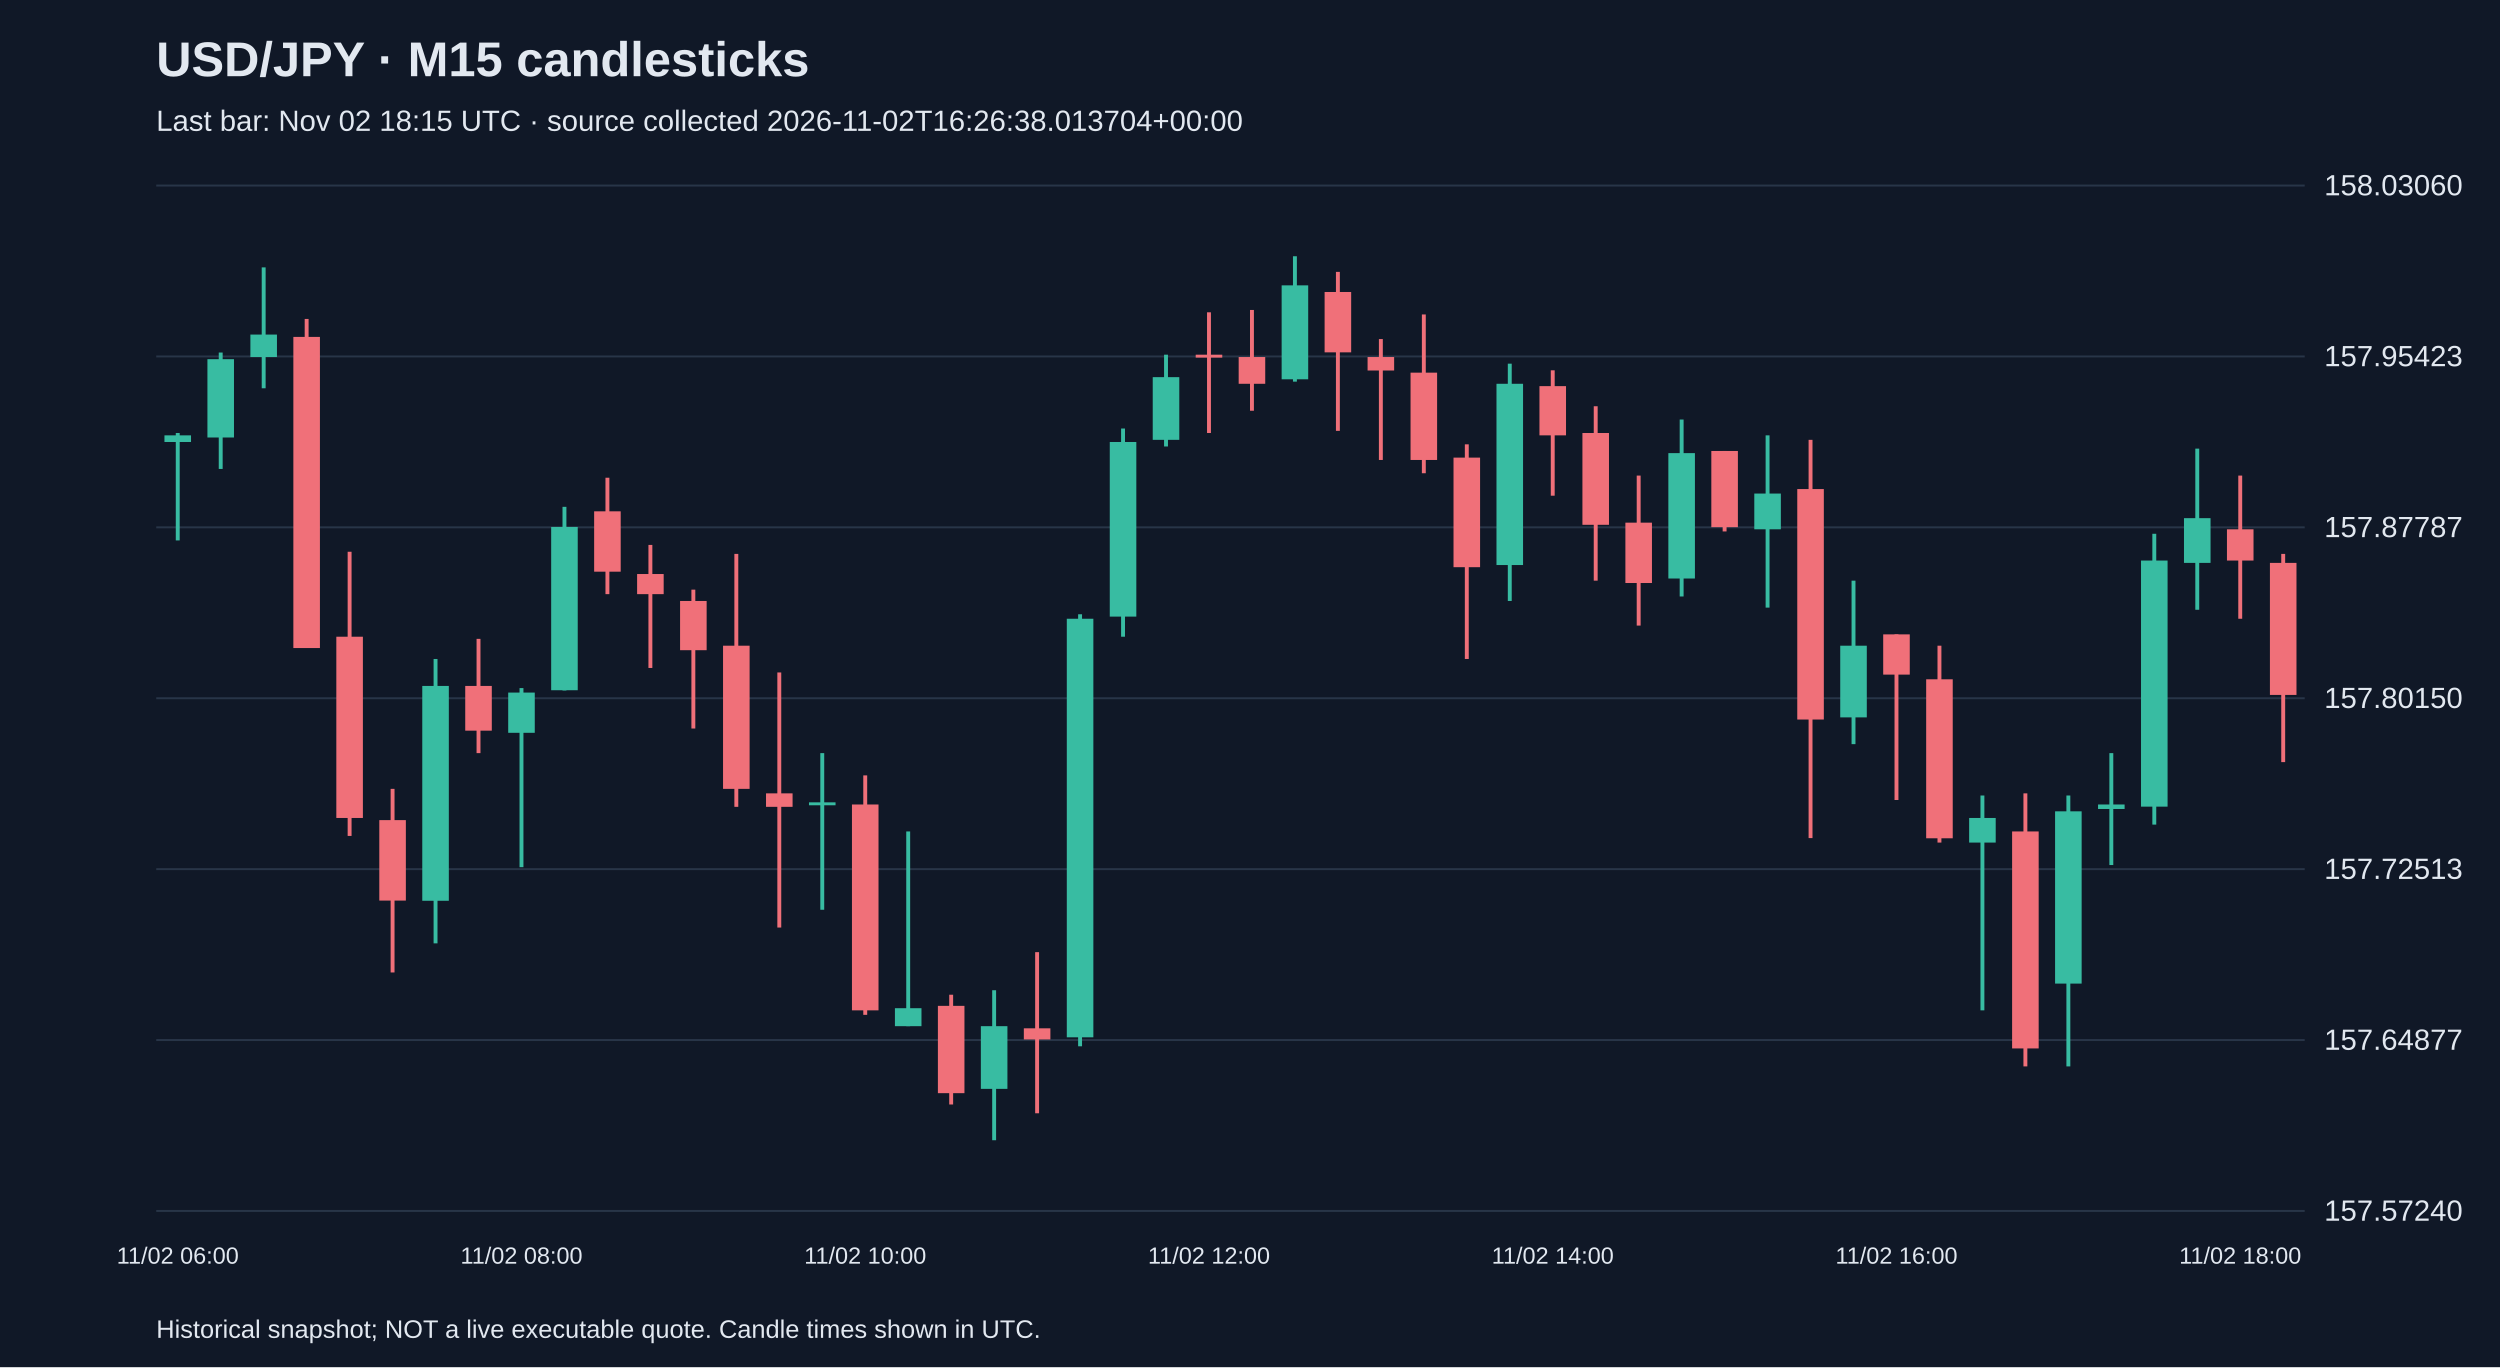
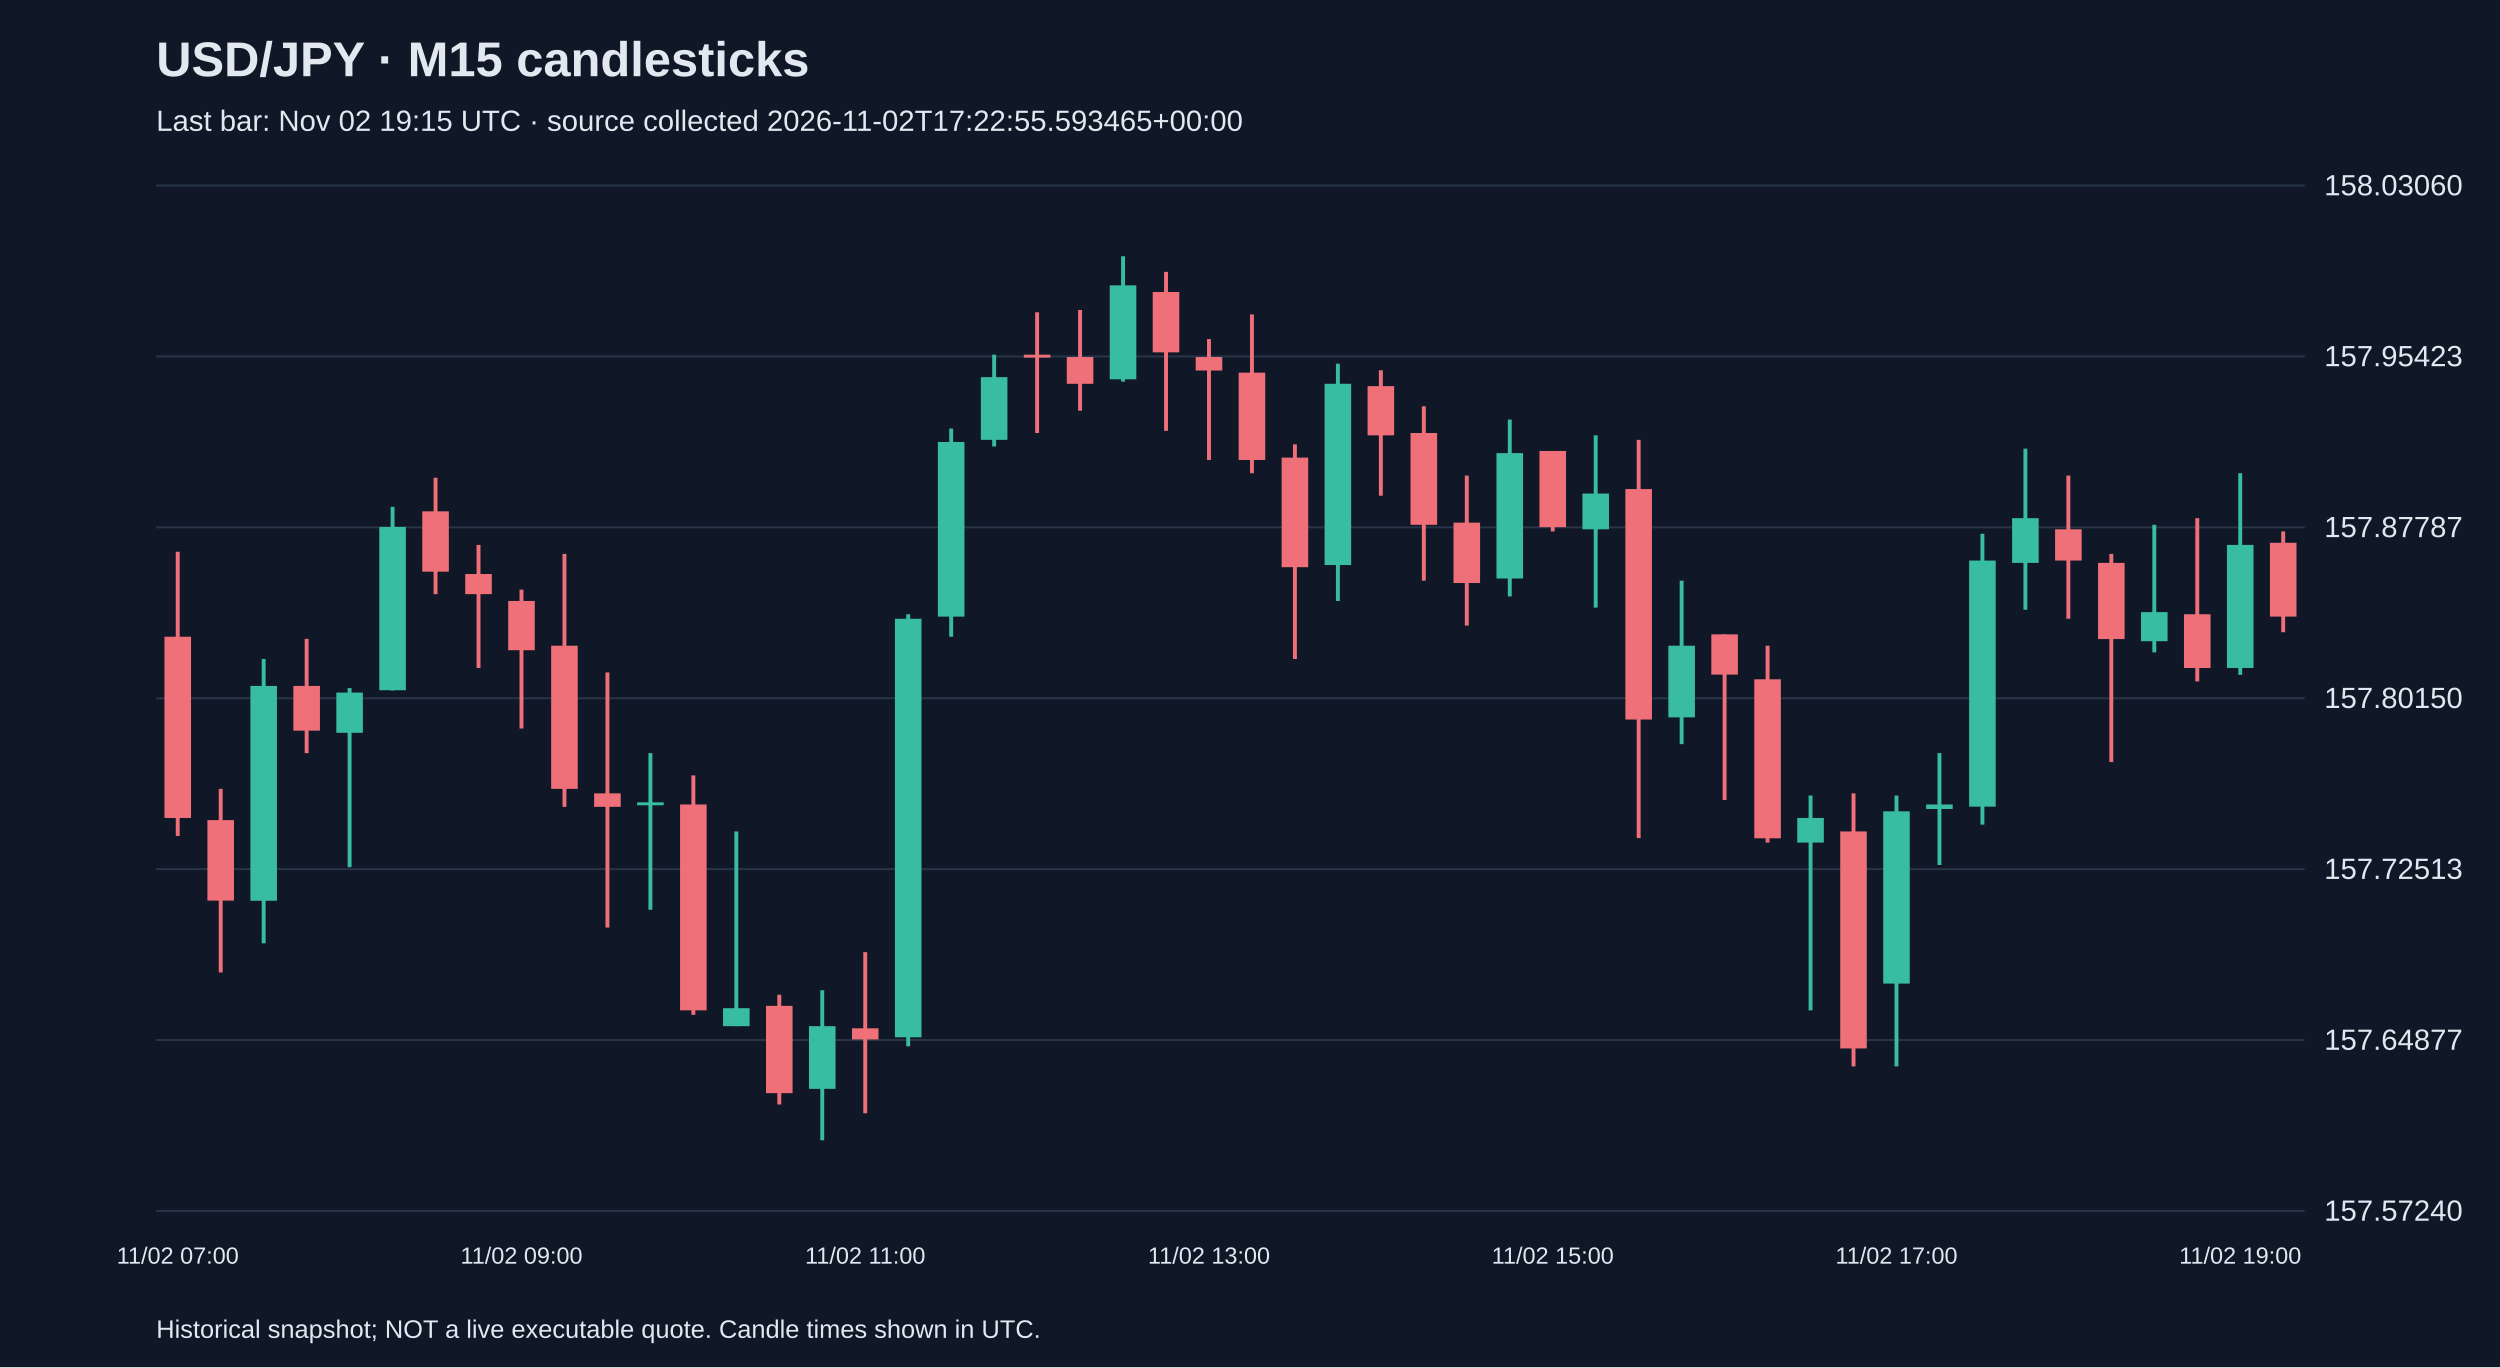
<svg xmlns="http://www.w3.org/2000/svg" viewBox="0 0 1280 700">
  <rect width="100%" height="100%" fill="#101827" />
  <style>text{font-family:Arial,sans-serif;fill:#e2e8f0}</style>
  <text x="80" y="39" font-size="25" font-weight="bold">USD/JPY · M15 candlesticks</text>
-   <text x="80" y="67" font-size="15" fill="#a6b1c5">Last bar: Nov 02 18:15 UTC · source collected 2026-11-02T16:26:38.013704+00:00</text>
+   <text x="80" y="67" font-size="15" fill="#a6b1c5">Last bar: Nov 02 19:15 UTC · source collected 2026-11-02T17:22:55.593465+00:00</text>
  <line x1="80" y1="620.0" x2="1180" y2="620.0" stroke="#283548" />
  <text x="1190" y="625.0" font-size="15">157.57240</text>
  <line x1="80" y1="532.5" x2="1180" y2="532.5" stroke="#283548" />
  <text x="1190" y="537.5" font-size="15">157.64877</text>
  <line x1="80" y1="445.0" x2="1180" y2="445.0" stroke="#283548" />
  <text x="1190" y="450.0" font-size="15">157.72513</text>
  <line x1="80" y1="357.5" x2="1180" y2="357.5" stroke="#283548" />
  <text x="1190" y="362.5" font-size="15">157.80150</text>
  <line x1="80" y1="270.0" x2="1180" y2="270.0" stroke="#283548" />
  <text x="1190" y="275.0" font-size="15">157.87787</text>
  <line x1="80" y1="182.5" x2="1180" y2="182.5" stroke="#283548" />
  <text x="1190" y="187.5" font-size="15">157.95423</text>
  <line x1="80" y1="95.0" x2="1180" y2="95.0" stroke="#283548" />
  <text x="1190" y="100.0" font-size="15">158.03060</text>
-   <line x1="91.0" y1="221.7" x2="91.0" y2="276.7" stroke="#38bca2" stroke-width="2" />
-   <rect x="84.2" y="222.9" width="13.6" height="3.4" fill="#38bca2" />
-   <text x="91.0" y="647" text-anchor="middle" font-size="12">11/02 06:00</text>
-   <line x1="113.0" y1="180.5" x2="113.0" y2="240.1" stroke="#38bca2" stroke-width="2" />
-   <rect x="106.2" y="183.9" width="13.6" height="40.1" fill="#38bca2" />
-   <line x1="135.0" y1="136.9" x2="135.0" y2="198.8" stroke="#38bca2" stroke-width="2" />
-   <rect x="128.2" y="171.3" width="13.6" height="11.5" fill="#38bca2" />
-   <line x1="157.0" y1="163.3" x2="157.0" y2="331.7" stroke="#f07079" stroke-width="2" />
-   <rect x="150.2" y="172.5" width="13.6" height="159.3" fill="#f07079" />
-   <line x1="179.0" y1="282.5" x2="179.0" y2="428.0" stroke="#f07079" stroke-width="2" />
-   <rect x="172.2" y="326.0" width="13.6" height="92.8" fill="#f07079" />
-   <line x1="201.0" y1="403.9" x2="201.0" y2="497.9" stroke="#f07079" stroke-width="2" />
-   <rect x="194.2" y="419.9" width="13.6" height="41.2" fill="#f07079" />
-   <line x1="223.0" y1="337.4" x2="223.0" y2="483.0" stroke="#38bca2" stroke-width="2" />
-   <rect x="216.2" y="351.2" width="13.6" height="110.0" fill="#38bca2" />
-   <line x1="245.0" y1="327.1" x2="245.0" y2="385.6" stroke="#f07079" stroke-width="2" />
-   <rect x="238.2" y="351.2" width="13.6" height="22.9" fill="#f07079" />
-   <line x1="267.0" y1="352.3" x2="267.0" y2="444.0" stroke="#38bca2" stroke-width="2" />
-   <rect x="260.2" y="354.6" width="13.6" height="20.6" fill="#38bca2" />
-   <text x="267.0" y="647" text-anchor="middle" font-size="12">11/02 08:00</text>
-   <line x1="289.0" y1="259.5" x2="289.0" y2="353.5" stroke="#38bca2" stroke-width="2" />
-   <rect x="282.2" y="269.8" width="13.6" height="83.6" fill="#38bca2" />
-   <line x1="311.0" y1="244.6" x2="311.0" y2="304.2" stroke="#f07079" stroke-width="2" />
-   <rect x="304.2" y="261.8" width="13.6" height="30.9" fill="#f07079" />
-   <line x1="333.0" y1="279.0" x2="333.0" y2="342.0" stroke="#f07079" stroke-width="2" />
-   <rect x="326.2" y="293.9" width="13.6" height="10.3" fill="#f07079" />
-   <line x1="355.0" y1="301.9" x2="355.0" y2="373.0" stroke="#f07079" stroke-width="2" />
-   <rect x="348.2" y="307.7" width="13.6" height="25.2" fill="#f07079" />
-   <line x1="377.0" y1="283.6" x2="377.0" y2="413.1" stroke="#f07079" stroke-width="2" />
-   <rect x="370.2" y="330.6" width="13.6" height="73.3" fill="#f07079" />
-   <line x1="399.0" y1="344.3" x2="399.0" y2="474.9" stroke="#f07079" stroke-width="2" />
-   <rect x="392.2" y="406.2" width="13.6" height="6.9" fill="#f07079" />
-   <line x1="421.0" y1="385.6" x2="421.0" y2="465.8" stroke="#38bca2" stroke-width="2" />
-   <rect x="414.2" y="410.8" width="13.6" height="1.5" fill="#38bca2" />
-   <line x1="443.0" y1="397.0" x2="443.0" y2="519.6" stroke="#f07079" stroke-width="2" />
-   <rect x="436.2" y="411.9" width="13.6" height="105.4" fill="#f07079" />
-   <text x="443.0" y="647" text-anchor="middle" font-size="12">11/02 10:00</text>
-   <line x1="465.0" y1="425.7" x2="465.0" y2="525.4" stroke="#38bca2" stroke-width="2" />
-   <rect x="458.2" y="516.2" width="13.6" height="9.2" fill="#38bca2" />
-   <line x1="487.0" y1="509.3" x2="487.0" y2="565.5" stroke="#f07079" stroke-width="2" />
-   <rect x="480.2" y="515.0" width="13.6" height="44.7" fill="#f07079" />
-   <line x1="509.0" y1="507.0" x2="509.0" y2="583.8" stroke="#38bca2" stroke-width="2" />
-   <rect x="502.2" y="525.4" width="13.6" height="32.1" fill="#38bca2" />
-   <line x1="531.0" y1="487.5" x2="531.0" y2="570.0" stroke="#f07079" stroke-width="2" />
-   <rect x="524.2" y="526.5" width="13.6" height="5.7" fill="#f07079" />
-   <line x1="553.0" y1="314.5" x2="553.0" y2="535.7" stroke="#38bca2" stroke-width="2" />
-   <rect x="546.2" y="316.8" width="13.6" height="214.3" fill="#38bca2" />
-   <line x1="575.0" y1="219.4" x2="575.0" y2="326.0" stroke="#38bca2" stroke-width="2" />
-   <rect x="568.2" y="226.3" width="13.6" height="89.4" fill="#38bca2" />
-   <line x1="597.0" y1="181.6" x2="597.0" y2="228.6" stroke="#38bca2" stroke-width="2" />
-   <rect x="590.2" y="193.1" width="13.6" height="32.1" fill="#38bca2" />
-   <line x1="619.0" y1="159.9" x2="619.0" y2="221.7" stroke="#f07079" stroke-width="2" />
-   <rect x="612.2" y="181.6" width="13.6" height="1.5" fill="#f07079" />
-   <text x="619.0" y="647" text-anchor="middle" font-size="12">11/02 12:00</text>
-   <line x1="641.0" y1="158.7" x2="641.0" y2="210.3" stroke="#f07079" stroke-width="2" />
-   <rect x="634.2" y="182.8" width="13.6" height="13.7" fill="#f07079" />
-   <line x1="663.0" y1="131.2" x2="663.0" y2="195.4" stroke="#38bca2" stroke-width="2" />
-   <rect x="656.2" y="146.1" width="13.6" height="48.1" fill="#38bca2" />
-   <line x1="685.0" y1="139.2" x2="685.0" y2="220.6" stroke="#f07079" stroke-width="2" />
-   <rect x="678.2" y="149.5" width="13.6" height="30.9" fill="#f07079" />
-   <line x1="707.0" y1="173.6" x2="707.0" y2="235.5" stroke="#f07079" stroke-width="2" />
-   <rect x="700.2" y="182.8" width="13.6" height="6.9" fill="#f07079" />
-   <line x1="729.0" y1="161.0" x2="729.0" y2="242.3" stroke="#f07079" stroke-width="2" />
-   <rect x="722.2" y="190.8" width="13.6" height="44.7" fill="#f07079" />
-   <line x1="751.0" y1="227.5" x2="751.0" y2="337.4" stroke="#f07079" stroke-width="2" />
-   <rect x="744.2" y="234.3" width="13.6" height="56.1" fill="#f07079" />
-   <line x1="773.0" y1="186.2" x2="773.0" y2="307.7" stroke="#38bca2" stroke-width="2" />
-   <rect x="766.2" y="196.5" width="13.6" height="92.8" fill="#38bca2" />
-   <line x1="795.0" y1="189.6" x2="795.0" y2="253.8" stroke="#f07079" stroke-width="2" />
-   <rect x="788.2" y="197.7" width="13.6" height="25.2" fill="#f07079" />
-   <text x="795.0" y="647" text-anchor="middle" font-size="12">11/02 14:00</text>
-   <line x1="817.0" y1="208.0" x2="817.0" y2="297.3" stroke="#f07079" stroke-width="2" />
-   <rect x="810.2" y="221.7" width="13.6" height="47.0" fill="#f07079" />
-   <line x1="839.0" y1="243.5" x2="839.0" y2="320.3" stroke="#f07079" stroke-width="2" />
-   <rect x="832.2" y="267.6" width="13.6" height="30.9" fill="#f07079" />
-   <line x1="861.0" y1="214.8" x2="861.0" y2="305.4" stroke="#38bca2" stroke-width="2" />
-   <rect x="854.2" y="232.0" width="13.6" height="64.2" fill="#38bca2" />
-   <line x1="883.0" y1="230.9" x2="883.0" y2="272.1" stroke="#f07079" stroke-width="2" />
-   <rect x="876.2" y="230.9" width="13.6" height="39.0" fill="#f07079" />
-   <line x1="905.0" y1="222.9" x2="905.0" y2="311.1" stroke="#38bca2" stroke-width="2" />
-   <rect x="898.2" y="252.7" width="13.6" height="18.3" fill="#38bca2" />
-   <line x1="927.0" y1="225.2" x2="927.0" y2="429.1" stroke="#f07079" stroke-width="2" />
-   <rect x="920.2" y="250.4" width="13.6" height="118.0" fill="#f07079" />
-   <line x1="949.0" y1="297.3" x2="949.0" y2="381.0" stroke="#38bca2" stroke-width="2" />
-   <rect x="942.2" y="330.6" width="13.6" height="36.7" fill="#38bca2" />
-   <line x1="971.0" y1="324.8" x2="971.0" y2="409.6" stroke="#f07079" stroke-width="2" />
-   <rect x="964.2" y="324.8" width="13.6" height="20.6" fill="#f07079" />
-   <text x="971.0" y="647" text-anchor="middle" font-size="12">11/02 16:00</text>
-   <line x1="993.0" y1="330.6" x2="993.0" y2="431.4" stroke="#f07079" stroke-width="2" />
-   <rect x="986.2" y="347.8" width="13.6" height="81.4" fill="#f07079" />
-   <line x1="1015.0" y1="407.3" x2="1015.0" y2="517.3" stroke="#38bca2" stroke-width="2" />
-   <rect x="1008.2" y="418.8" width="13.6" height="12.6" fill="#38bca2" />
-   <line x1="1037.0" y1="406.2" x2="1037.0" y2="546.0" stroke="#f07079" stroke-width="2" />
-   <rect x="1030.2" y="425.7" width="13.6" height="111.1" fill="#f07079" />
-   <line x1="1059.0" y1="407.3" x2="1059.0" y2="546.0" stroke="#38bca2" stroke-width="2" />
-   <rect x="1052.2" y="415.4" width="13.6" height="88.2" fill="#38bca2" />
-   <line x1="1081.0" y1="385.6" x2="1081.0" y2="442.9" stroke="#38bca2" stroke-width="2" />
-   <rect x="1074.2" y="411.9" width="13.6" height="2.3" fill="#38bca2" />
-   <line x1="1103.0" y1="273.3" x2="1103.0" y2="422.2" stroke="#38bca2" stroke-width="2" />
-   <rect x="1096.2" y="287.0" width="13.6" height="126.0" fill="#38bca2" />
-   <line x1="1125.0" y1="229.7" x2="1125.0" y2="312.2" stroke="#38bca2" stroke-width="2" />
-   <rect x="1118.2" y="265.3" width="13.6" height="22.9" fill="#38bca2" />
-   <line x1="1147.0" y1="243.5" x2="1147.0" y2="316.8" stroke="#f07079" stroke-width="2" />
-   <rect x="1140.2" y="271.0" width="13.6" height="16.0" fill="#f07079" />
-   <text x="1147.0" y="647" text-anchor="middle" font-size="12">11/02 18:00</text>
-   <line x1="1169.0" y1="283.6" x2="1169.0" y2="390.2" stroke="#f07079" stroke-width="2" />
-   <rect x="1162.2" y="288.2" width="13.6" height="67.6" fill="#f07079" />
+   <line x1="91.0" y1="282.5" x2="91.0" y2="428.0" stroke="#f07079" stroke-width="2" />
+   <rect x="84.2" y="326.0" width="13.6" height="92.8" fill="#f07079" />
+   <text x="91.0" y="647" text-anchor="middle" font-size="12">11/02 07:00</text>
+   <line x1="113.0" y1="403.9" x2="113.0" y2="497.9" stroke="#f07079" stroke-width="2" />
+   <rect x="106.2" y="419.9" width="13.6" height="41.2" fill="#f07079" />
+   <line x1="135.0" y1="337.4" x2="135.0" y2="483.0" stroke="#38bca2" stroke-width="2" />
+   <rect x="128.2" y="351.2" width="13.6" height="110.0" fill="#38bca2" />
+   <line x1="157.0" y1="327.1" x2="157.0" y2="385.6" stroke="#f07079" stroke-width="2" />
+   <rect x="150.2" y="351.2" width="13.6" height="22.9" fill="#f07079" />
+   <line x1="179.0" y1="352.3" x2="179.0" y2="444.0" stroke="#38bca2" stroke-width="2" />
+   <rect x="172.2" y="354.6" width="13.6" height="20.6" fill="#38bca2" />
+   <line x1="201.0" y1="259.5" x2="201.0" y2="353.5" stroke="#38bca2" stroke-width="2" />
+   <rect x="194.2" y="269.8" width="13.6" height="83.6" fill="#38bca2" />
+   <line x1="223.0" y1="244.6" x2="223.0" y2="304.2" stroke="#f07079" stroke-width="2" />
+   <rect x="216.2" y="261.8" width="13.6" height="30.9" fill="#f07079" />
+   <line x1="245.0" y1="279.0" x2="245.0" y2="342.0" stroke="#f07079" stroke-width="2" />
+   <rect x="238.2" y="293.9" width="13.6" height="10.3" fill="#f07079" />
+   <line x1="267.0" y1="301.9" x2="267.0" y2="373.0" stroke="#f07079" stroke-width="2" />
+   <rect x="260.2" y="307.7" width="13.6" height="25.2" fill="#f07079" />
+   <text x="267.0" y="647" text-anchor="middle" font-size="12">11/02 09:00</text>
+   <line x1="289.0" y1="283.6" x2="289.0" y2="413.1" stroke="#f07079" stroke-width="2" />
+   <rect x="282.2" y="330.6" width="13.6" height="73.3" fill="#f07079" />
+   <line x1="311.0" y1="344.3" x2="311.0" y2="474.9" stroke="#f07079" stroke-width="2" />
+   <rect x="304.2" y="406.2" width="13.6" height="6.9" fill="#f07079" />
+   <line x1="333.0" y1="385.6" x2="333.0" y2="465.8" stroke="#38bca2" stroke-width="2" />
+   <rect x="326.2" y="410.8" width="13.6" height="1.5" fill="#38bca2" />
+   <line x1="355.0" y1="397.0" x2="355.0" y2="519.6" stroke="#f07079" stroke-width="2" />
+   <rect x="348.2" y="411.9" width="13.6" height="105.4" fill="#f07079" />
+   <line x1="377.0" y1="425.7" x2="377.0" y2="525.4" stroke="#38bca2" stroke-width="2" />
+   <rect x="370.2" y="516.2" width="13.6" height="9.2" fill="#38bca2" />
+   <line x1="399.0" y1="509.3" x2="399.0" y2="565.5" stroke="#f07079" stroke-width="2" />
+   <rect x="392.2" y="515.0" width="13.6" height="44.7" fill="#f07079" />
+   <line x1="421.0" y1="507.0" x2="421.0" y2="583.8" stroke="#38bca2" stroke-width="2" />
+   <rect x="414.2" y="525.4" width="13.6" height="32.1" fill="#38bca2" />
+   <line x1="443.0" y1="487.5" x2="443.0" y2="570.0" stroke="#f07079" stroke-width="2" />
+   <rect x="436.2" y="526.5" width="13.6" height="5.7" fill="#f07079" />
+   <text x="443.0" y="647" text-anchor="middle" font-size="12">11/02 11:00</text>
+   <line x1="465.0" y1="314.5" x2="465.0" y2="535.7" stroke="#38bca2" stroke-width="2" />
+   <rect x="458.2" y="316.8" width="13.6" height="214.3" fill="#38bca2" />
+   <line x1="487.0" y1="219.4" x2="487.0" y2="326.0" stroke="#38bca2" stroke-width="2" />
+   <rect x="480.2" y="226.3" width="13.6" height="89.4" fill="#38bca2" />
+   <line x1="509.0" y1="181.6" x2="509.0" y2="228.6" stroke="#38bca2" stroke-width="2" />
+   <rect x="502.2" y="193.1" width="13.6" height="32.1" fill="#38bca2" />
+   <line x1="531.0" y1="159.9" x2="531.0" y2="221.7" stroke="#f07079" stroke-width="2" />
+   <rect x="524.2" y="181.6" width="13.6" height="1.5" fill="#f07079" />
+   <line x1="553.0" y1="158.7" x2="553.0" y2="210.3" stroke="#f07079" stroke-width="2" />
+   <rect x="546.2" y="182.8" width="13.6" height="13.7" fill="#f07079" />
+   <line x1="575.0" y1="131.2" x2="575.0" y2="195.4" stroke="#38bca2" stroke-width="2" />
+   <rect x="568.2" y="146.1" width="13.6" height="48.1" fill="#38bca2" />
+   <line x1="597.0" y1="139.2" x2="597.0" y2="220.6" stroke="#f07079" stroke-width="2" />
+   <rect x="590.2" y="149.5" width="13.6" height="30.9" fill="#f07079" />
+   <line x1="619.0" y1="173.6" x2="619.0" y2="235.5" stroke="#f07079" stroke-width="2" />
+   <rect x="612.2" y="182.8" width="13.6" height="6.9" fill="#f07079" />
+   <text x="619.0" y="647" text-anchor="middle" font-size="12">11/02 13:00</text>
+   <line x1="641.0" y1="161.0" x2="641.0" y2="242.3" stroke="#f07079" stroke-width="2" />
+   <rect x="634.2" y="190.8" width="13.6" height="44.7" fill="#f07079" />
+   <line x1="663.0" y1="227.5" x2="663.0" y2="337.4" stroke="#f07079" stroke-width="2" />
+   <rect x="656.2" y="234.3" width="13.6" height="56.1" fill="#f07079" />
+   <line x1="685.0" y1="186.2" x2="685.0" y2="307.7" stroke="#38bca2" stroke-width="2" />
+   <rect x="678.2" y="196.5" width="13.6" height="92.8" fill="#38bca2" />
+   <line x1="707.0" y1="189.6" x2="707.0" y2="253.8" stroke="#f07079" stroke-width="2" />
+   <rect x="700.2" y="197.7" width="13.6" height="25.2" fill="#f07079" />
+   <line x1="729.0" y1="208.0" x2="729.0" y2="297.3" stroke="#f07079" stroke-width="2" />
+   <rect x="722.2" y="221.7" width="13.6" height="47.0" fill="#f07079" />
+   <line x1="751.0" y1="243.5" x2="751.0" y2="320.3" stroke="#f07079" stroke-width="2" />
+   <rect x="744.2" y="267.6" width="13.6" height="30.9" fill="#f07079" />
+   <line x1="773.0" y1="214.8" x2="773.0" y2="305.4" stroke="#38bca2" stroke-width="2" />
+   <rect x="766.2" y="232.0" width="13.6" height="64.2" fill="#38bca2" />
+   <line x1="795.0" y1="230.9" x2="795.0" y2="272.1" stroke="#f07079" stroke-width="2" />
+   <rect x="788.2" y="230.9" width="13.6" height="39.0" fill="#f07079" />
+   <text x="795.0" y="647" text-anchor="middle" font-size="12">11/02 15:00</text>
+   <line x1="817.0" y1="222.9" x2="817.0" y2="311.1" stroke="#38bca2" stroke-width="2" />
+   <rect x="810.2" y="252.7" width="13.6" height="18.3" fill="#38bca2" />
+   <line x1="839.0" y1="225.2" x2="839.0" y2="429.1" stroke="#f07079" stroke-width="2" />
+   <rect x="832.2" y="250.4" width="13.6" height="118.0" fill="#f07079" />
+   <line x1="861.0" y1="297.3" x2="861.0" y2="381.0" stroke="#38bca2" stroke-width="2" />
+   <rect x="854.2" y="330.6" width="13.6" height="36.7" fill="#38bca2" />
+   <line x1="883.0" y1="324.8" x2="883.0" y2="409.6" stroke="#f07079" stroke-width="2" />
+   <rect x="876.2" y="324.8" width="13.6" height="20.6" fill="#f07079" />
+   <line x1="905.0" y1="330.6" x2="905.0" y2="431.4" stroke="#f07079" stroke-width="2" />
+   <rect x="898.2" y="347.8" width="13.6" height="81.4" fill="#f07079" />
+   <line x1="927.0" y1="407.3" x2="927.0" y2="517.3" stroke="#38bca2" stroke-width="2" />
+   <rect x="920.2" y="418.8" width="13.6" height="12.6" fill="#38bca2" />
+   <line x1="949.0" y1="406.2" x2="949.0" y2="546.0" stroke="#f07079" stroke-width="2" />
+   <rect x="942.2" y="425.7" width="13.6" height="111.1" fill="#f07079" />
+   <line x1="971.0" y1="407.3" x2="971.0" y2="546.0" stroke="#38bca2" stroke-width="2" />
+   <rect x="964.2" y="415.4" width="13.6" height="88.2" fill="#38bca2" />
+   <text x="971.0" y="647" text-anchor="middle" font-size="12">11/02 17:00</text>
+   <line x1="993.0" y1="385.6" x2="993.0" y2="442.9" stroke="#38bca2" stroke-width="2" />
+   <rect x="986.2" y="411.9" width="13.6" height="2.3" fill="#38bca2" />
+   <line x1="1015.0" y1="273.3" x2="1015.0" y2="422.2" stroke="#38bca2" stroke-width="2" />
+   <rect x="1008.2" y="287.0" width="13.6" height="126.0" fill="#38bca2" />
+   <line x1="1037.0" y1="229.7" x2="1037.0" y2="312.2" stroke="#38bca2" stroke-width="2" />
+   <rect x="1030.2" y="265.3" width="13.6" height="22.9" fill="#38bca2" />
+   <line x1="1059.0" y1="243.5" x2="1059.0" y2="316.8" stroke="#f07079" stroke-width="2" />
+   <rect x="1052.2" y="271.0" width="13.6" height="16.0" fill="#f07079" />
+   <line x1="1081.0" y1="283.6" x2="1081.0" y2="390.2" stroke="#f07079" stroke-width="2" />
+   <rect x="1074.2" y="288.2" width="13.6" height="39.0" fill="#f07079" />
+   <line x1="1103.0" y1="268.7" x2="1103.0" y2="334.0" stroke="#38bca2" stroke-width="2" />
+   <rect x="1096.2" y="313.4" width="13.6" height="14.9" fill="#38bca2" />
+   <line x1="1125.0" y1="265.3" x2="1125.0" y2="348.9" stroke="#f07079" stroke-width="2" />
+   <rect x="1118.2" y="314.5" width="13.6" height="27.5" fill="#f07079" />
+   <line x1="1147.0" y1="242.3" x2="1147.0" y2="345.5" stroke="#38bca2" stroke-width="2" />
+   <rect x="1140.2" y="279.0" width="13.6" height="63.0" fill="#38bca2" />
+   <text x="1147.0" y="647" text-anchor="middle" font-size="12">11/02 19:00</text>
+   <line x1="1169.0" y1="272.1" x2="1169.0" y2="323.7" stroke="#f07079" stroke-width="2" />
+   <rect x="1162.2" y="277.9" width="13.6" height="37.8" fill="#f07079" />
  <text x="80" y="685" font-size="13">Historical snapshot; NOT a live executable quote. Candle times shown in UTC.</text>
</svg>
